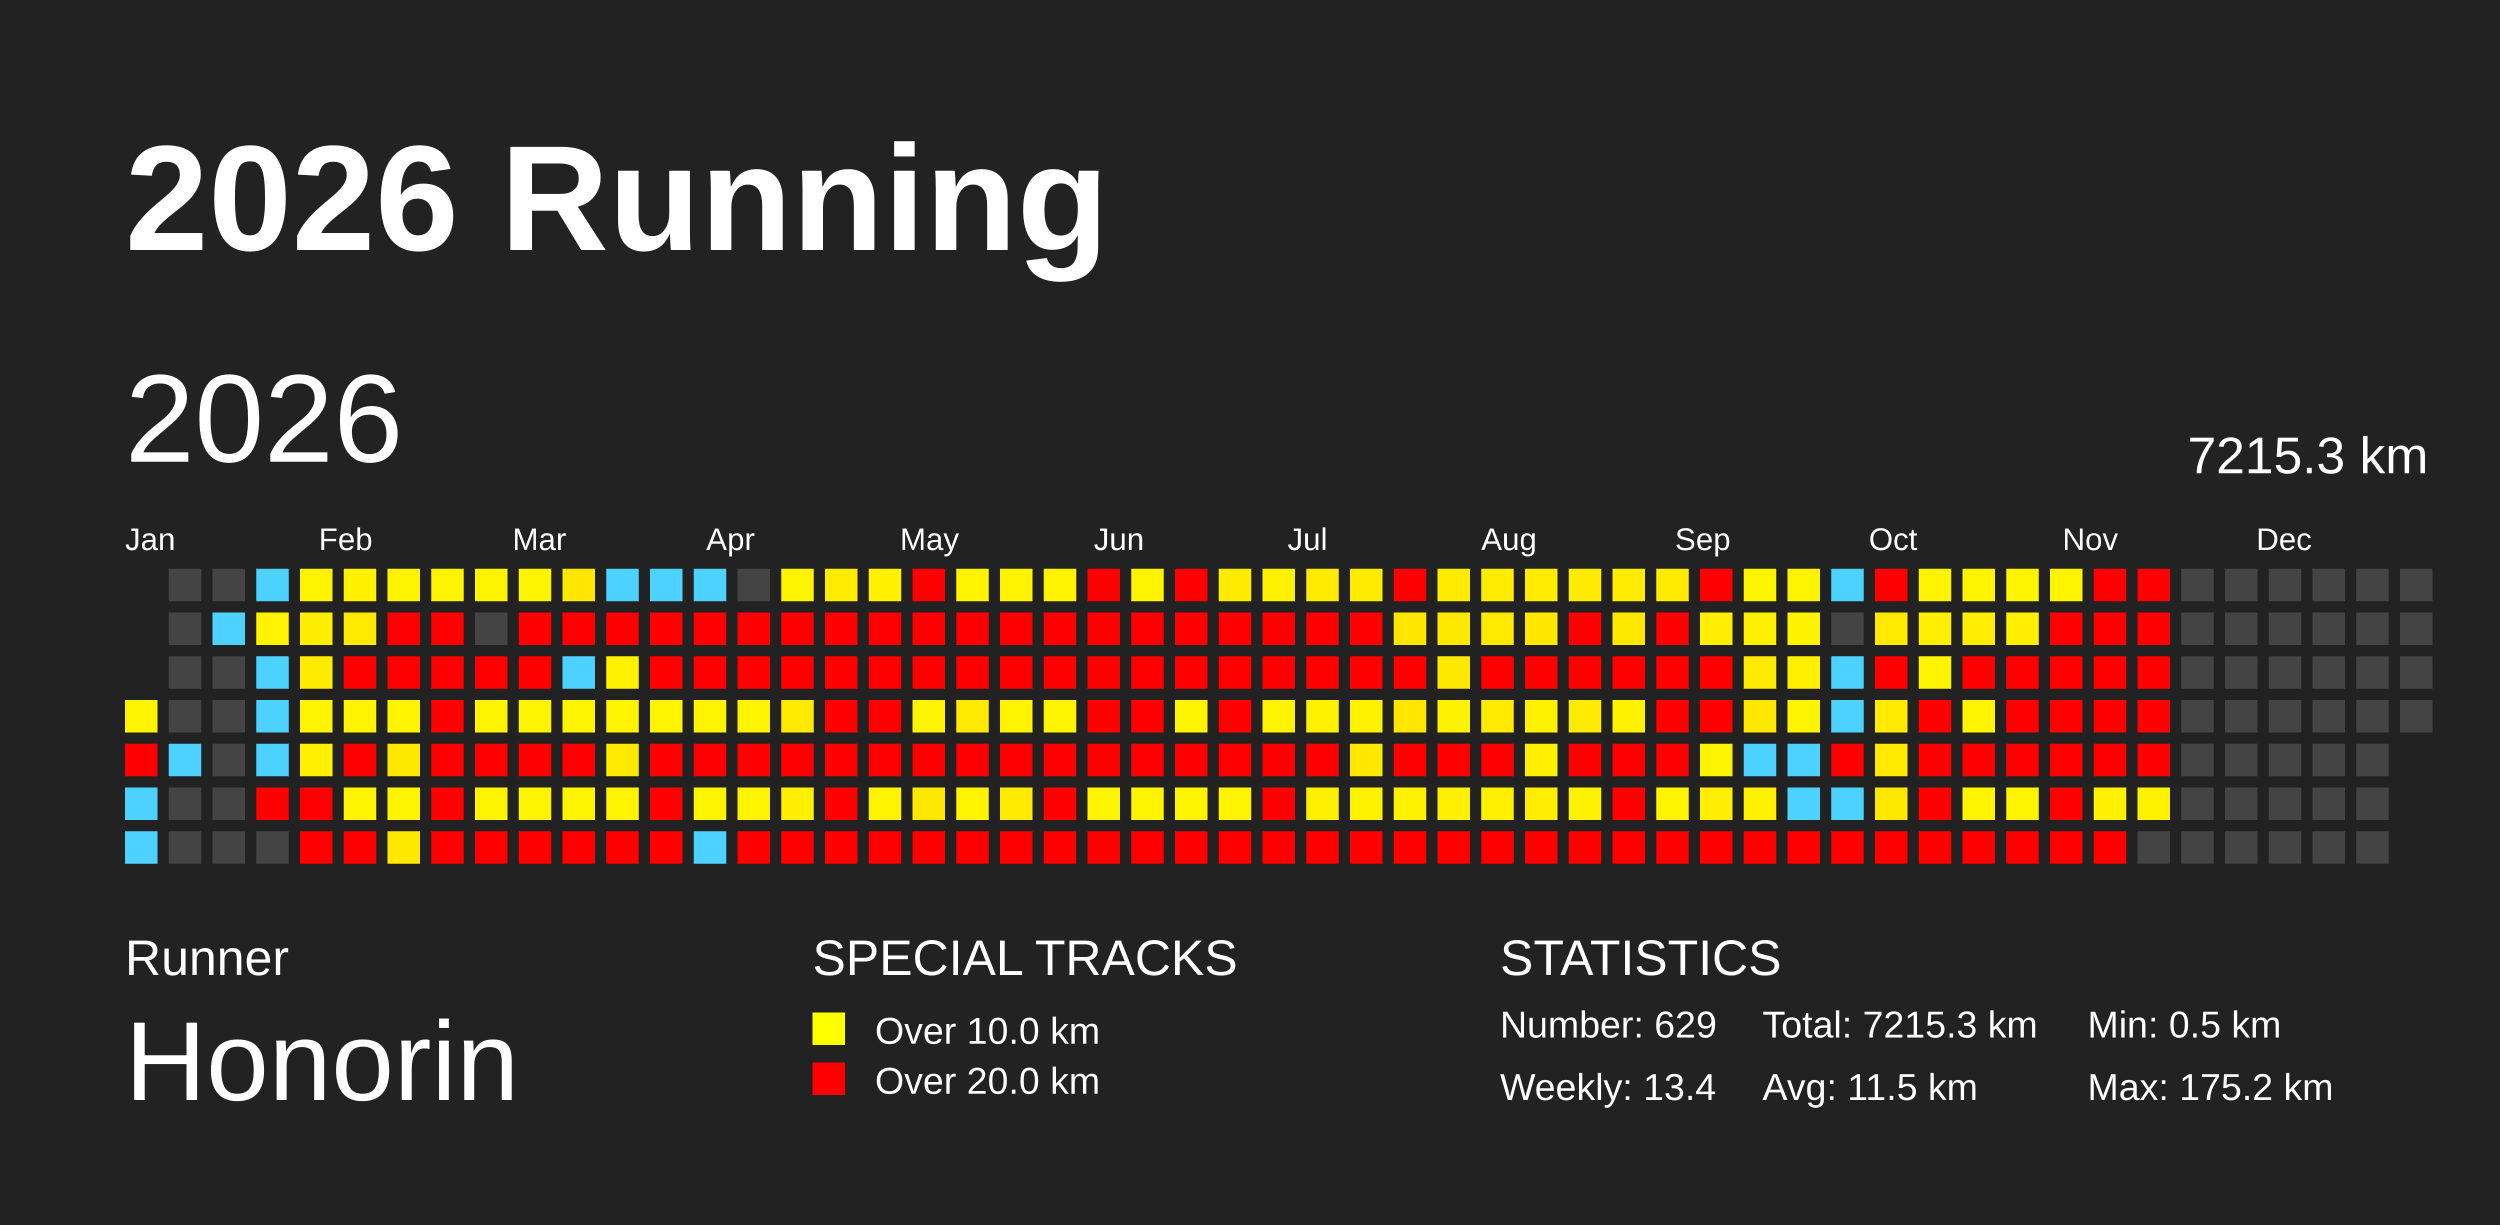
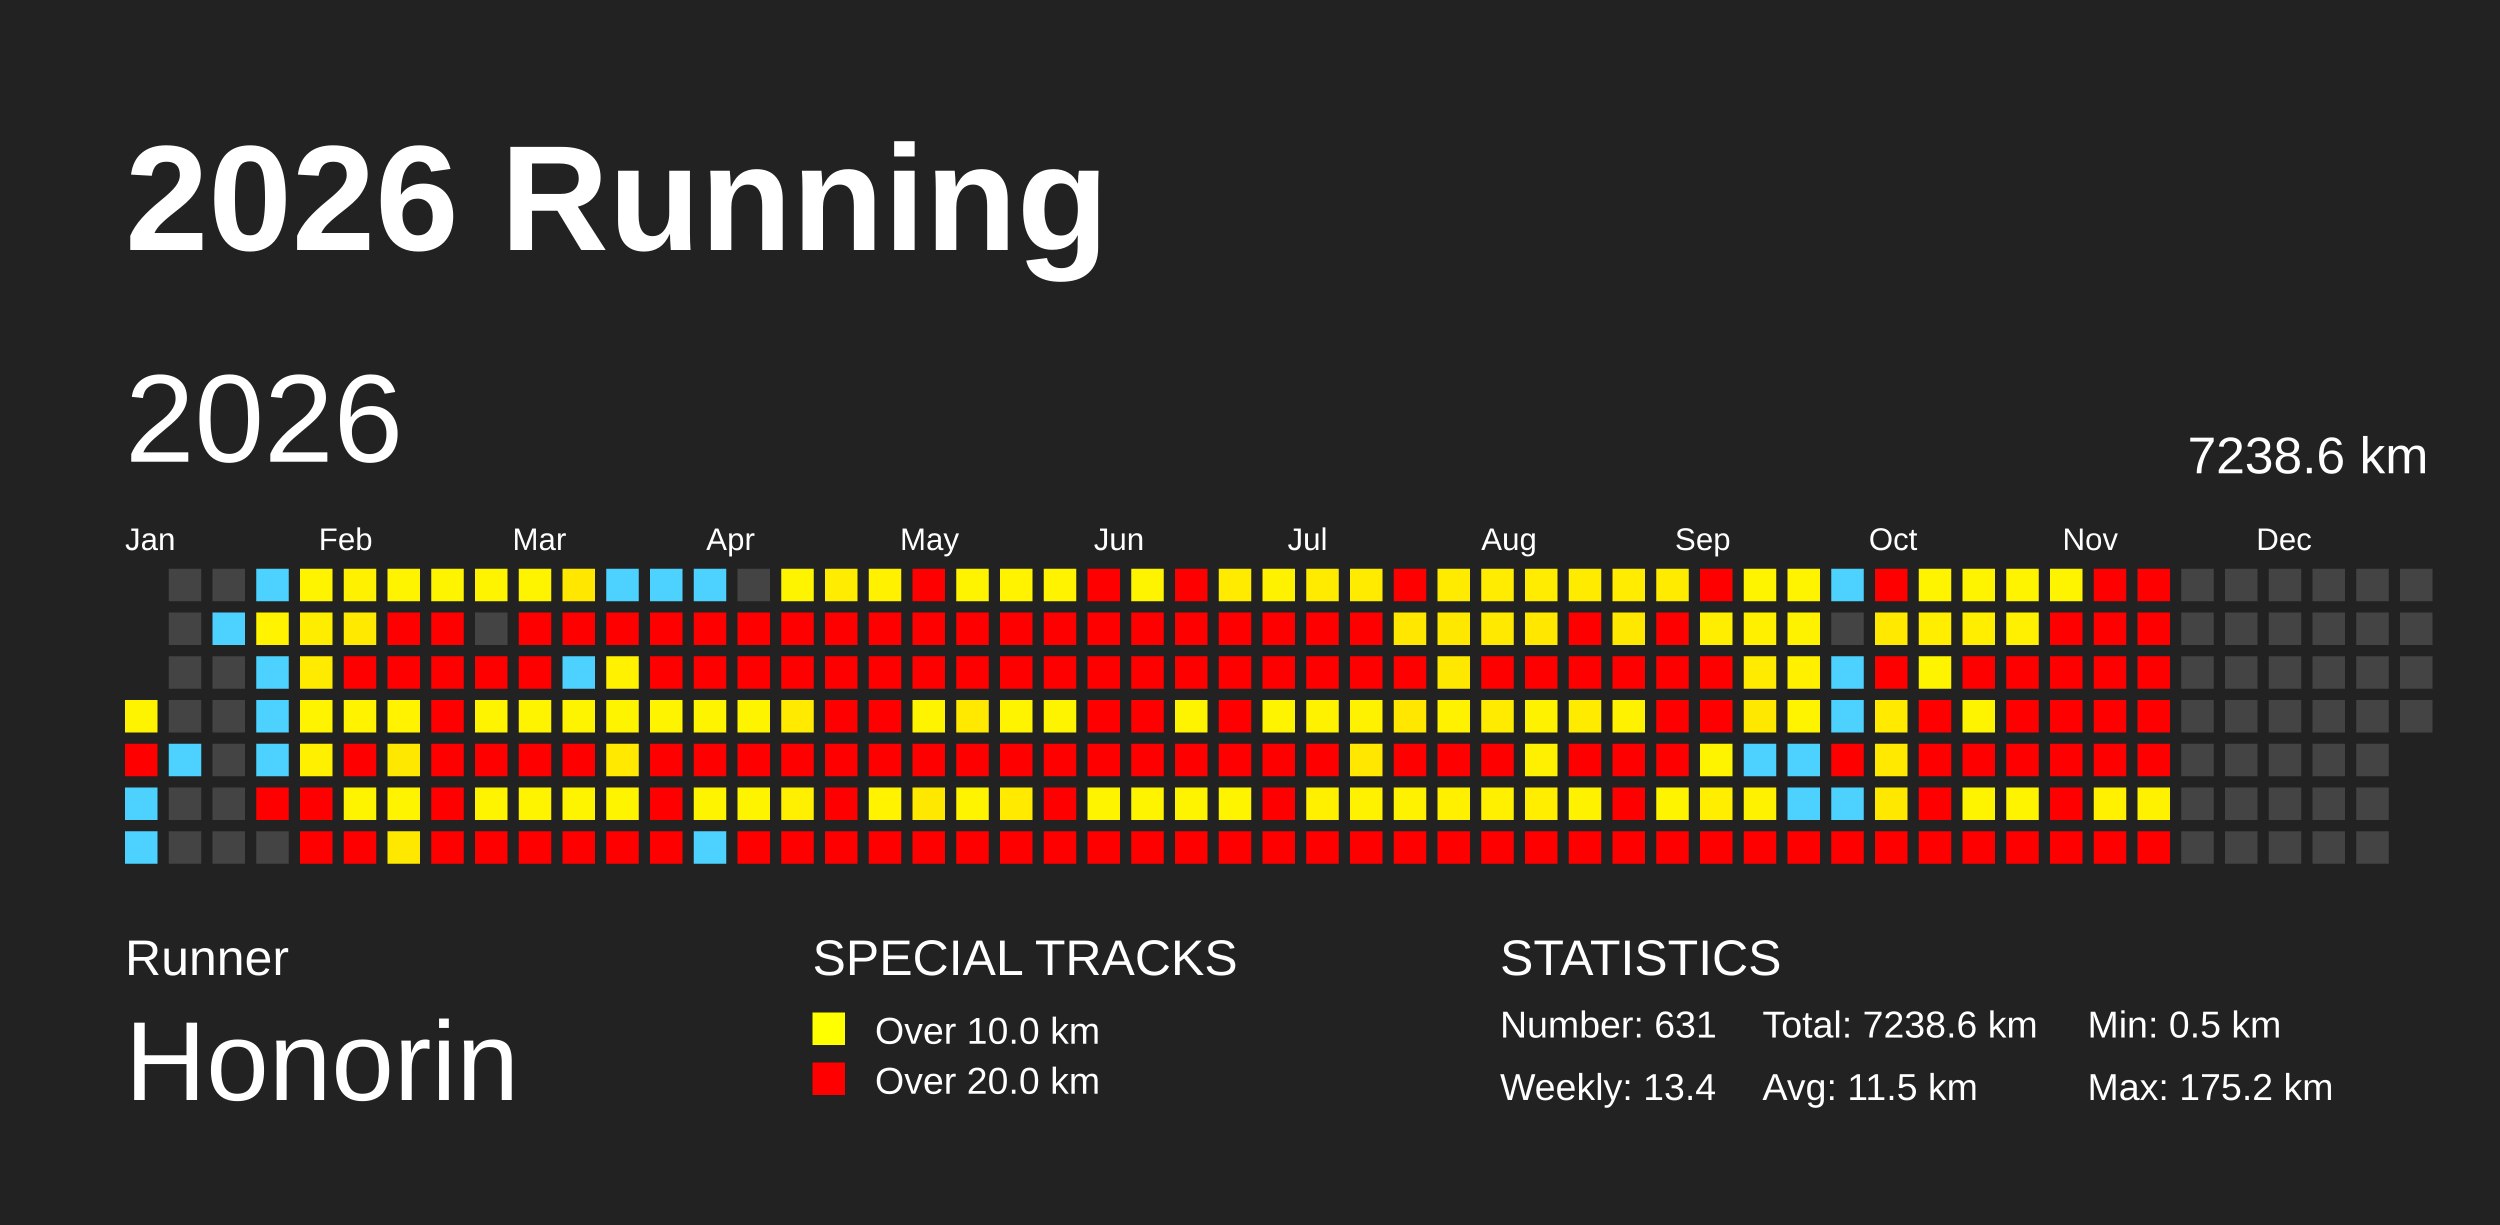
<svg xmlns="http://www.w3.org/2000/svg" baseProfile="full" height="98mm" version="1.1" viewBox="0,0,200,98" width="200mm">
  <defs />
  <rect fill="#222222" height="98" width="200" x="0" y="0" />
  <text fill="#FFFFFF" style="font-size:12px; font-family:Arial; font-weight:bold;" x="10" y="20">2026 Running</text>
  <text fill="#FFFFFF" style="font-size:4px; font-family:Arial" x="10" y="78">Runner</text>
  <text fill="#FFFFFF" style="font-size:9px; font-family:Arial" x="10" y="88">Honorin</text>
  <text fill="#FFFFFF" style="font-size:4px; font-family:Arial" x="65" y="78">SPECIAL TRACKS</text>
  <rect fill="yellow" height="2.6" width="2.6" x="65" y="81" />
  <text fill="#FFFFFF" style="font-size:3px; font-family:Arial" x="70" y="83.5">Over 10.0 km</text>
  <rect fill="red" height="2.6" width="2.6" x="65" y="85" />
  <text fill="#FFFFFF" style="font-size:3px; font-family:Arial" x="70" y="87.5">Over 20.0 km</text>
  <text fill="#FFFFFF" style="font-size:4px; font-family:Arial" x="120" y="78">STATISTICS</text>
-   <text fill="#FFFFFF" style="font-size:3px; font-family:Arial" x="120" y="83">Number: 629</text>
+   <text fill="#FFFFFF" style="font-size:3px; font-family:Arial" x="120" y="83">Number: 631</text>
  <text fill="#FFFFFF" style="font-size:3px; font-family:Arial" x="120" y="88">Weekly: 13.4</text>
-   <text fill="#FFFFFF" style="font-size:3px; font-family:Arial" x="141" y="83">Total: 7215.3 km</text>
+   <text fill="#FFFFFF" style="font-size:3px; font-family:Arial" x="141" y="83">Total: 7238.6 km</text>
  <text fill="#FFFFFF" style="font-size:3px; font-family:Arial" x="141" y="88">Avg: 11.5 km</text>
  <text fill="#FFFFFF" style="font-size:3px; font-family:Arial" x="167" y="83">Min: 0.5 km</text>
  <text fill="#FFFFFF" style="font-size:3px; font-family:Arial" x="167" y="88">Max: 175.2 km</text>
  <text dominant-baseline="hanging" fill="#FFFFFF" style="font-size:10.0px; font-family:Arial;" x="10" y="30">2026</text>
-   <text dominant-baseline="hanging" fill="#FFFFFF" style="font-size:4.125px; font-family:Arial;" x="175" y="35">7215.3 km</text>
+   <text dominant-baseline="hanging" fill="#FFFFFF" style="font-size:4.125px; font-family:Arial;" x="175" y="35">7238.6 km</text>
  <text fill="#FFFFFF" style="font-size:2.5px; font-family:Arial" x="10.0" y="44">Jan</text>
  <text fill="#FFFFFF" style="font-size:2.5px; font-family:Arial" x="25.5" y="44">Feb</text>
  <text fill="#FFFFFF" style="font-size:2.5px; font-family:Arial" x="41.0" y="44">Mar</text>
  <text fill="#FFFFFF" style="font-size:2.5px; font-family:Arial" x="56.5" y="44">Apr</text>
  <text fill="#FFFFFF" style="font-size:2.5px; font-family:Arial" x="72.0" y="44">May</text>
  <text fill="#FFFFFF" style="font-size:2.5px; font-family:Arial" x="87.5" y="44">Jun</text>
  <text fill="#FFFFFF" style="font-size:2.5px; font-family:Arial" x="103.0" y="44">Jul</text>
  <text fill="#FFFFFF" style="font-size:2.5px; font-family:Arial" x="118.5" y="44">Aug</text>
  <text fill="#FFFFFF" style="font-size:2.5px; font-family:Arial" x="134.0" y="44">Sep</text>
  <text fill="#FFFFFF" style="font-size:2.5px; font-family:Arial" x="149.5" y="44">Oct</text>
  <text fill="#FFFFFF" style="font-size:2.5px; font-family:Arial" x="165.0" y="44">Nov</text>
  <text fill="#FFFFFF" style="font-size:2.5px; font-family:Arial" x="180.5" y="44">Dec</text>
  <rect fill="#fff400" height="2.6" width="2.6" x="10.0" y="56.0" />
  <rect fill="red" height="2.6" width="2.6" x="10.0" y="59.5" />
  <rect fill="#4dd2ff" height="2.6" width="2.6" x="10.0" y="63.0" />
  <rect fill="#4dd2ff" height="2.6" width="2.6" x="10.0" y="66.5" />
  <rect fill="#444444" height="2.6" width="2.6" x="13.5" y="45.5" />
  <rect fill="#444444" height="2.6" width="2.6" x="13.5" y="49.0" />
  <rect fill="#444444" height="2.6" width="2.6" x="13.5" y="52.5" />
  <rect fill="#444444" height="2.6" width="2.6" x="13.5" y="56.0" />
  <rect fill="#4dd2ff" height="2.6" width="2.6" x="13.5" y="59.5" />
  <rect fill="#444444" height="2.6" width="2.6" x="13.5" y="63.0" />
  <rect fill="#444444" height="2.6" width="2.6" x="13.5" y="66.5" />
  <rect fill="#444444" height="2.6" width="2.6" x="17.0" y="45.5" />
  <rect fill="#4dd2ff" height="2.6" width="2.6" x="17.0" y="49.0" />
  <rect fill="#444444" height="2.6" width="2.6" x="17.0" y="52.5" />
  <rect fill="#444444" height="2.6" width="2.6" x="17.0" y="56.0" />
  <rect fill="#444444" height="2.6" width="2.6" x="17.0" y="59.5" />
  <rect fill="#444444" height="2.6" width="2.6" x="17.0" y="63.0" />
  <rect fill="#444444" height="2.6" width="2.6" x="17.0" y="66.5" />
  <rect fill="#4dd2ff" height="2.6" width="2.6" x="20.5" y="45.5" />
  <rect fill="#fff300" height="2.6" width="2.6" x="20.5" y="49.0" />
  <rect fill="#4dd2ff" height="2.6" width="2.6" x="20.5" y="52.5" />
  <rect fill="#4dd2ff" height="2.6" width="2.6" x="20.5" y="56.0" />
  <rect fill="#4dd2ff" height="2.6" width="2.6" x="20.5" y="59.5" />
  <rect fill="red" height="2.6" width="2.6" x="20.5" y="63.0" />
  <rect fill="#444444" height="2.6" width="2.6" x="20.5" y="66.5" />
  <rect fill="#fff400" height="2.6" width="2.6" x="24.0" y="45.5" />
  <rect fill="#ffed00" height="2.6" width="2.6" x="24.0" y="49.0" />
  <rect fill="#ffeb00" height="2.6" width="2.6" x="24.0" y="52.5" />
  <rect fill="#fff400" height="2.6" width="2.6" x="24.0" y="56.0" />
  <rect fill="#fff000" height="2.6" width="2.6" x="24.0" y="59.5" />
  <rect fill="red" height="2.6" width="2.6" x="24.0" y="63.0" />
  <rect fill="red" height="2.6" width="2.6" x="24.0" y="66.5" />
  <rect fill="#fff100" height="2.6" width="2.6" x="27.5" y="45.5" />
  <rect fill="#ffe900" height="2.6" width="2.6" x="27.5" y="49.0" />
  <rect fill="red" height="2.6" width="2.6" x="27.5" y="52.5" />
  <rect fill="#fff300" height="2.6" width="2.6" x="27.5" y="56.0" />
  <rect fill="red" height="2.6" width="2.6" x="27.5" y="59.5" />
  <rect fill="#fff400" height="2.6" width="2.6" x="27.5" y="63.0" />
  <rect fill="red" height="2.6" width="2.6" x="27.5" y="66.5" />
  <rect fill="#fff400" height="2.6" width="2.6" x="31.0" y="45.5" />
  <rect fill="red" height="2.6" width="2.6" x="31.0" y="49.0" />
  <rect fill="red" height="2.6" width="2.6" x="31.0" y="52.5" />
  <rect fill="#fff300" height="2.6" width="2.6" x="31.0" y="56.0" />
  <rect fill="#ffe800" height="2.6" width="2.6" x="31.0" y="59.5" />
  <rect fill="#fff400" height="2.6" width="2.6" x="31.0" y="63.0" />
  <rect fill="#ffe800" height="2.6" width="2.6" x="31.0" y="66.5" />
  <rect fill="#fff400" height="2.6" width="2.6" x="34.5" y="45.5" />
  <rect fill="red" height="2.6" width="2.6" x="34.5" y="49.0" />
  <rect fill="red" height="2.6" width="2.6" x="34.5" y="52.5" />
  <rect fill="red" height="2.6" width="2.6" x="34.5" y="56.0" />
  <rect fill="red" height="2.6" width="2.6" x="34.5" y="59.5" />
  <rect fill="red" height="2.6" width="2.6" x="34.5" y="63.0" />
  <rect fill="red" height="2.6" width="2.6" x="34.5" y="66.5" />
  <rect fill="#fff400" height="2.6" width="2.6" x="38.0" y="45.5" />
  <rect fill="#444444" height="2.6" width="2.6" x="38.0" y="49.0" />
  <rect fill="red" height="2.6" width="2.6" x="38.0" y="52.5" />
  <rect fill="#fff400" height="2.6" width="2.6" x="38.0" y="56.0" />
  <rect fill="red" height="2.6" width="2.6" x="38.0" y="59.5" />
  <rect fill="#fff400" height="2.6" width="2.6" x="38.0" y="63.0" />
  <rect fill="red" height="2.6" width="2.6" x="38.0" y="66.5" />
  <rect fill="#fff400" height="2.6" width="2.6" x="41.5" y="45.5" />
  <rect fill="red" height="2.6" width="2.6" x="41.5" y="49.0" />
  <rect fill="red" height="2.6" width="2.6" x="41.5" y="52.5" />
  <rect fill="#fff400" height="2.6" width="2.6" x="41.5" y="56.0" />
  <rect fill="red" height="2.6" width="2.6" x="41.5" y="59.5" />
  <rect fill="#fff400" height="2.6" width="2.6" x="41.5" y="63.0" />
  <rect fill="red" height="2.6" width="2.6" x="41.5" y="66.5" />
  <rect fill="#ffe700" height="2.6" width="2.6" x="45.0" y="45.5" />
  <rect fill="red" height="2.6" width="2.6" x="45.0" y="49.0" />
  <rect fill="#4dd2ff" height="2.6" width="2.6" x="45.0" y="52.5" />
  <rect fill="#fff400" height="2.6" width="2.6" x="45.0" y="56.0" />
  <rect fill="red" height="2.6" width="2.6" x="45.0" y="59.5" />
  <rect fill="#fff400" height="2.6" width="2.6" x="45.0" y="63.0" />
  <rect fill="red" height="2.6" width="2.6" x="45.0" y="66.5" />
  <rect fill="#4dd2ff" height="2.6" width="2.6" x="48.5" y="45.5" />
  <rect fill="red" height="2.6" width="2.6" x="48.5" y="49.0" />
  <rect fill="#fff100" height="2.6" width="2.6" x="48.5" y="52.5" />
  <rect fill="#fff400" height="2.6" width="2.6" x="48.5" y="56.0" />
  <rect fill="#ffe900" height="2.6" width="2.6" x="48.5" y="59.5" />
  <rect fill="#fff400" height="2.6" width="2.6" x="48.5" y="63.0" />
  <rect fill="red" height="2.6" width="2.6" x="48.5" y="66.5" />
  <rect fill="#4dd2ff" height="2.6" width="2.6" x="52.0" y="45.5" />
  <rect fill="red" height="2.6" width="2.6" x="52.0" y="49.0" />
  <rect fill="red" height="2.6" width="2.6" x="52.0" y="52.5" />
  <rect fill="#fff400" height="2.6" width="2.6" x="52.0" y="56.0" />
  <rect fill="red" height="2.6" width="2.6" x="52.0" y="59.5" />
  <rect fill="red" height="2.6" width="2.6" x="52.0" y="63.0" />
  <rect fill="red" height="2.6" width="2.6" x="52.0" y="66.5" />
  <rect fill="#4dd2ff" height="2.6" width="2.6" x="55.5" y="45.5" />
  <rect fill="red" height="2.6" width="2.6" x="55.5" y="49.0" />
  <rect fill="red" height="2.6" width="2.6" x="55.5" y="52.5" />
  <rect fill="#fff400" height="2.6" width="2.6" x="55.5" y="56.0" />
  <rect fill="red" height="2.6" width="2.6" x="55.5" y="59.5" />
  <rect fill="#fff400" height="2.6" width="2.6" x="55.5" y="63.0" />
  <rect fill="#4dd2ff" height="2.6" width="2.6" x="55.5" y="66.5" />
  <rect fill="#444444" height="2.6" width="2.6" x="59.0" y="45.5" />
  <rect fill="red" height="2.6" width="2.6" x="59.0" y="49.0" />
  <rect fill="red" height="2.6" width="2.6" x="59.0" y="52.5" />
  <rect fill="#fff400" height="2.6" width="2.6" x="59.0" y="56.0" />
  <rect fill="red" height="2.6" width="2.6" x="59.0" y="59.5" />
  <rect fill="#fff400" height="2.6" width="2.6" x="59.0" y="63.0" />
  <rect fill="red" height="2.6" width="2.6" x="59.0" y="66.5" />
  <rect fill="#fff400" height="2.6" width="2.6" x="62.5" y="45.5" />
  <rect fill="red" height="2.6" width="2.6" x="62.5" y="49.0" />
  <rect fill="red" height="2.6" width="2.6" x="62.5" y="52.5" />
  <rect fill="#ffea00" height="2.6" width="2.6" x="62.5" y="56.0" />
  <rect fill="red" height="2.6" width="2.6" x="62.5" y="59.5" />
  <rect fill="#ffef00" height="2.6" width="2.6" x="62.5" y="63.0" />
  <rect fill="red" height="2.6" width="2.6" x="62.5" y="66.5" />
  <rect fill="#ffec00" height="2.6" width="2.6" x="66.0" y="45.5" />
  <rect fill="red" height="2.6" width="2.6" x="66.0" y="49.0" />
  <rect fill="red" height="2.6" width="2.6" x="66.0" y="52.5" />
  <rect fill="red" height="2.6" width="2.6" x="66.0" y="56.0" />
  <rect fill="red" height="2.6" width="2.6" x="66.0" y="59.5" />
  <rect fill="red" height="2.6" width="2.6" x="66.0" y="63.0" />
  <rect fill="red" height="2.6" width="2.6" x="66.0" y="66.5" />
  <rect fill="#fff100" height="2.6" width="2.6" x="69.5" y="45.5" />
  <rect fill="red" height="2.6" width="2.6" x="69.5" y="49.0" />
  <rect fill="red" height="2.6" width="2.6" x="69.5" y="52.5" />
  <rect fill="red" height="2.6" width="2.6" x="69.5" y="56.0" />
  <rect fill="red" height="2.6" width="2.6" x="69.5" y="59.5" />
  <rect fill="#fff300" height="2.6" width="2.6" x="69.5" y="63.0" />
  <rect fill="red" height="2.6" width="2.6" x="69.5" y="66.5" />
  <rect fill="red" height="2.6" width="2.6" x="73.0" y="45.5" />
  <rect fill="red" height="2.6" width="2.6" x="73.0" y="49.0" />
  <rect fill="red" height="2.6" width="2.6" x="73.0" y="52.5" />
  <rect fill="#fff400" height="2.6" width="2.6" x="73.0" y="56.0" />
  <rect fill="red" height="2.6" width="2.6" x="73.0" y="59.5" />
  <rect fill="#ffe800" height="2.6" width="2.6" x="73.0" y="63.0" />
  <rect fill="red" height="2.6" width="2.6" x="73.0" y="66.5" />
  <rect fill="#fff400" height="2.6" width="2.6" x="76.5" y="45.5" />
  <rect fill="red" height="2.6" width="2.6" x="76.5" y="49.0" />
  <rect fill="red" height="2.6" width="2.6" x="76.5" y="52.5" />
  <rect fill="#ffe900" height="2.6" width="2.6" x="76.5" y="56.0" />
  <rect fill="red" height="2.6" width="2.6" x="76.5" y="59.5" />
  <rect fill="#fff400" height="2.6" width="2.6" x="76.5" y="63.0" />
  <rect fill="red" height="2.6" width="2.6" x="76.5" y="66.5" />
  <rect fill="#fff300" height="2.6" width="2.6" x="80.0" y="45.5" />
  <rect fill="red" height="2.6" width="2.6" x="80.0" y="49.0" />
  <rect fill="red" height="2.6" width="2.6" x="80.0" y="52.5" />
  <rect fill="#fff400" height="2.6" width="2.6" x="80.0" y="56.0" />
  <rect fill="red" height="2.6" width="2.6" x="80.0" y="59.5" />
  <rect fill="#ffea00" height="2.6" width="2.6" x="80.0" y="63.0" />
  <rect fill="red" height="2.6" width="2.6" x="80.0" y="66.5" />
  <rect fill="#fff300" height="2.6" width="2.6" x="83.5" y="45.5" />
  <rect fill="red" height="2.6" width="2.6" x="83.5" y="49.0" />
  <rect fill="red" height="2.6" width="2.6" x="83.5" y="52.5" />
  <rect fill="#fff400" height="2.6" width="2.6" x="83.5" y="56.0" />
  <rect fill="red" height="2.6" width="2.6" x="83.5" y="59.5" />
  <rect fill="red" height="2.6" width="2.6" x="83.5" y="63.0" />
  <rect fill="red" height="2.6" width="2.6" x="83.5" y="66.5" />
  <rect fill="red" height="2.6" width="2.6" x="87.0" y="45.5" />
  <rect fill="red" height="2.6" width="2.6" x="87.0" y="49.0" />
  <rect fill="red" height="2.6" width="2.6" x="87.0" y="52.5" />
  <rect fill="red" height="2.6" width="2.6" x="87.0" y="56.0" />
  <rect fill="red" height="2.6" width="2.6" x="87.0" y="59.5" />
  <rect fill="#fff400" height="2.6" width="2.6" x="87.0" y="63.0" />
  <rect fill="red" height="2.6" width="2.6" x="87.0" y="66.5" />
  <rect fill="#fff400" height="2.6" width="2.6" x="90.5" y="45.5" />
  <rect fill="red" height="2.6" width="2.6" x="90.5" y="49.0" />
  <rect fill="red" height="2.6" width="2.6" x="90.5" y="52.5" />
  <rect fill="red" height="2.6" width="2.6" x="90.5" y="56.0" />
  <rect fill="red" height="2.6" width="2.6" x="90.5" y="59.5" />
  <rect fill="#fff400" height="2.6" width="2.6" x="90.5" y="63.0" />
  <rect fill="red" height="2.6" width="2.6" x="90.5" y="66.5" />
  <rect fill="red" height="2.6" width="2.6" x="94.0" y="45.5" />
  <rect fill="red" height="2.6" width="2.6" x="94.0" y="49.0" />
  <rect fill="red" height="2.6" width="2.6" x="94.0" y="52.5" />
  <rect fill="#fff400" height="2.6" width="2.6" x="94.0" y="56.0" />
  <rect fill="red" height="2.6" width="2.6" x="94.0" y="59.5" />
  <rect fill="#fff400" height="2.6" width="2.6" x="94.0" y="63.0" />
  <rect fill="red" height="2.6" width="2.6" x="94.0" y="66.5" />
  <rect fill="#ffeb00" height="2.6" width="2.6" x="97.5" y="45.5" />
  <rect fill="red" height="2.6" width="2.6" x="97.5" y="49.0" />
  <rect fill="red" height="2.6" width="2.6" x="97.5" y="52.5" />
  <rect fill="red" height="2.6" width="2.6" x="97.5" y="56.0" />
  <rect fill="red" height="2.6" width="2.6" x="97.5" y="59.5" />
  <rect fill="#fff400" height="2.6" width="2.6" x="97.5" y="63.0" />
  <rect fill="red" height="2.6" width="2.6" x="97.5" y="66.5" />
  <rect fill="#fff200" height="2.6" width="2.6" x="101.0" y="45.5" />
  <rect fill="red" height="2.6" width="2.6" x="101.0" y="49.0" />
  <rect fill="red" height="2.6" width="2.6" x="101.0" y="52.5" />
  <rect fill="#fff400" height="2.6" width="2.6" x="101.0" y="56.0" />
  <rect fill="red" height="2.6" width="2.6" x="101.0" y="59.5" />
  <rect fill="red" height="2.6" width="2.6" x="101.0" y="63.0" />
  <rect fill="red" height="2.6" width="2.6" x="101.0" y="66.5" />
  <rect fill="#ffeb00" height="2.6" width="2.6" x="104.5" y="45.5" />
  <rect fill="red" height="2.6" width="2.6" x="104.5" y="49.0" />
  <rect fill="red" height="2.6" width="2.6" x="104.5" y="52.5" />
  <rect fill="#fff200" height="2.6" width="2.6" x="104.5" y="56.0" />
  <rect fill="red" height="2.6" width="2.6" x="104.5" y="59.5" />
  <rect fill="#fff000" height="2.6" width="2.6" x="104.5" y="63.0" />
  <rect fill="red" height="2.6" width="2.6" x="104.5" y="66.5" />
  <rect fill="#ffeb00" height="2.6" width="2.6" x="108.0" y="45.5" />
  <rect fill="red" height="2.6" width="2.6" x="108.0" y="49.0" />
  <rect fill="red" height="2.6" width="2.6" x="108.0" y="52.5" />
  <rect fill="#fff200" height="2.6" width="2.6" x="108.0" y="56.0" />
  <rect fill="#ffe700" height="2.6" width="2.6" x="108.0" y="59.5" />
  <rect fill="#fff200" height="2.6" width="2.6" x="108.0" y="63.0" />
  <rect fill="red" height="2.6" width="2.6" x="108.0" y="66.5" />
  <rect fill="red" height="2.6" width="2.6" x="111.5" y="45.5" />
  <rect fill="#ffe700" height="2.6" width="2.6" x="111.5" y="49.0" />
  <rect fill="red" height="2.6" width="2.6" x="111.5" y="52.5" />
  <rect fill="#ffe700" height="2.6" width="2.6" x="111.5" y="56.0" />
  <rect fill="red" height="2.6" width="2.6" x="111.5" y="59.5" />
  <rect fill="#fff200" height="2.6" width="2.6" x="111.5" y="63.0" />
  <rect fill="red" height="2.6" width="2.6" x="111.5" y="66.5" />
  <rect fill="#ffeb00" height="2.6" width="2.6" x="115.0" y="45.5" />
  <rect fill="#ffe800" height="2.6" width="2.6" x="115.0" y="49.0" />
  <rect fill="#ffe800" height="2.6" width="2.6" x="115.0" y="52.5" />
  <rect fill="#fff200" height="2.6" width="2.6" x="115.0" y="56.0" />
  <rect fill="red" height="2.6" width="2.6" x="115.0" y="59.5" />
  <rect fill="#fff000" height="2.6" width="2.6" x="115.0" y="63.0" />
  <rect fill="red" height="2.6" width="2.6" x="115.0" y="66.5" />
  <rect fill="#ffec00" height="2.6" width="2.6" x="118.5" y="45.5" />
  <rect fill="#ffe900" height="2.6" width="2.6" x="118.5" y="49.0" />
  <rect fill="red" height="2.6" width="2.6" x="118.5" y="52.5" />
  <rect fill="#ffeb00" height="2.6" width="2.6" x="118.5" y="56.0" />
  <rect fill="red" height="2.6" width="2.6" x="118.5" y="59.5" />
  <rect fill="#fff000" height="2.6" width="2.6" x="118.5" y="63.0" />
  <rect fill="red" height="2.6" width="2.6" x="118.5" y="66.5" />
  <rect fill="#ffec00" height="2.6" width="2.6" x="122.0" y="45.5" />
  <rect fill="#ffe700" height="2.6" width="2.6" x="122.0" y="49.0" />
  <rect fill="red" height="2.6" width="2.6" x="122.0" y="52.5" />
  <rect fill="#fff200" height="2.6" width="2.6" x="122.0" y="56.0" />
  <rect fill="#ffef00" height="2.6" width="2.6" x="122.0" y="59.5" />
  <rect fill="#ffee00" height="2.6" width="2.6" x="122.0" y="63.0" />
  <rect fill="red" height="2.6" width="2.6" x="122.0" y="66.5" />
  <rect fill="#ffeb00" height="2.6" width="2.6" x="125.5" y="45.5" />
  <rect fill="red" height="2.6" width="2.6" x="125.5" y="49.0" />
  <rect fill="red" height="2.6" width="2.6" x="125.5" y="52.5" />
  <rect fill="#ffeb00" height="2.6" width="2.6" x="125.5" y="56.0" />
  <rect fill="red" height="2.6" width="2.6" x="125.5" y="59.5" />
  <rect fill="#fff200" height="2.6" width="2.6" x="125.5" y="63.0" />
  <rect fill="red" height="2.6" width="2.6" x="125.5" y="66.5" />
  <rect fill="#ffec00" height="2.6" width="2.6" x="129.0" y="45.5" />
  <rect fill="#ffe800" height="2.6" width="2.6" x="129.0" y="49.0" />
  <rect fill="red" height="2.6" width="2.6" x="129.0" y="52.5" />
  <rect fill="#fff200" height="2.6" width="2.6" x="129.0" y="56.0" />
  <rect fill="red" height="2.6" width="2.6" x="129.0" y="59.5" />
  <rect fill="red" height="2.6" width="2.6" x="129.0" y="63.0" />
  <rect fill="red" height="2.6" width="2.6" x="129.0" y="66.5" />
  <rect fill="#ffeb00" height="2.6" width="2.6" x="132.5" y="45.5" />
  <rect fill="red" height="2.6" width="2.6" x="132.5" y="49.0" />
  <rect fill="red" height="2.6" width="2.6" x="132.5" y="52.5" />
  <rect fill="red" height="2.6" width="2.6" x="132.5" y="56.0" />
  <rect fill="red" height="2.6" width="2.6" x="132.5" y="59.5" />
  <rect fill="#fff400" height="2.6" width="2.6" x="132.5" y="63.0" />
  <rect fill="red" height="2.6" width="2.6" x="132.5" y="66.5" />
  <rect fill="red" height="2.6" width="2.6" x="136.0" y="45.5" />
  <rect fill="#ffee00" height="2.6" width="2.6" x="136.0" y="49.0" />
  <rect fill="red" height="2.6" width="2.6" x="136.0" y="52.5" />
  <rect fill="red" height="2.6" width="2.6" x="136.0" y="56.0" />
  <rect fill="#fff400" height="2.6" width="2.6" x="136.0" y="59.5" />
  <rect fill="#ffee00" height="2.6" width="2.6" x="136.0" y="63.0" />
  <rect fill="red" height="2.6" width="2.6" x="136.0" y="66.5" />
  <rect fill="#fff400" height="2.6" width="2.6" x="139.5" y="45.5" />
  <rect fill="#fff000" height="2.6" width="2.6" x="139.5" y="49.0" />
  <rect fill="#ffeb00" height="2.6" width="2.6" x="139.5" y="52.5" />
  <rect fill="#ffe800" height="2.6" width="2.6" x="139.5" y="56.0" />
  <rect fill="#4dd2ff" height="2.6" width="2.6" x="139.5" y="59.5" />
  <rect fill="#fff200" height="2.6" width="2.6" x="139.5" y="63.0" />
  <rect fill="red" height="2.6" width="2.6" x="139.5" y="66.5" />
  <rect fill="#fff400" height="2.6" width="2.6" x="143.0" y="45.5" />
  <rect fill="#fff200" height="2.6" width="2.6" x="143.0" y="49.0" />
  <rect fill="#fff000" height="2.6" width="2.6" x="143.0" y="52.5" />
  <rect fill="#fff400" height="2.6" width="2.6" x="143.0" y="56.0" />
  <rect fill="#4dd2ff" height="2.6" width="2.6" x="143.0" y="59.5" />
  <rect fill="#4dd2ff" height="2.6" width="2.6" x="143.0" y="63.0" />
  <rect fill="red" height="2.6" width="2.6" x="143.0" y="66.5" />
  <rect fill="#4dd2ff" height="2.6" width="2.6" x="146.5" y="45.5" />
  <rect fill="#444444" height="2.6" width="2.6" x="146.5" y="49.0" />
  <rect fill="#4dd2ff" height="2.6" width="2.6" x="146.5" y="52.5" />
  <rect fill="#4dd2ff" height="2.6" width="2.6" x="146.5" y="56.0" />
  <rect fill="red" height="2.6" width="2.6" x="146.5" y="59.5" />
  <rect fill="#4dd2ff" height="2.6" width="2.6" x="146.5" y="63.0" />
  <rect fill="red" height="2.6" width="2.6" x="146.5" y="66.5" />
  <rect fill="red" height="2.6" width="2.6" x="150.0" y="45.5" />
  <rect fill="#ffe900" height="2.6" width="2.6" x="150.0" y="49.0" />
  <rect fill="red" height="2.6" width="2.6" x="150.0" y="52.5" />
  <rect fill="#ffea00" height="2.6" width="2.6" x="150.0" y="56.0" />
  <rect fill="#ffe900" height="2.6" width="2.6" x="150.0" y="59.5" />
  <rect fill="#ffe800" height="2.6" width="2.6" x="150.0" y="63.0" />
  <rect fill="red" height="2.6" width="2.6" x="150.0" y="66.5" />
  <rect fill="#fff400" height="2.6" width="2.6" x="153.5" y="45.5" />
  <rect fill="#ffee00" height="2.6" width="2.6" x="153.5" y="49.0" />
  <rect fill="#fff400" height="2.6" width="2.6" x="153.5" y="52.5" />
  <rect fill="red" height="2.6" width="2.6" x="153.5" y="56.0" />
  <rect fill="red" height="2.6" width="2.6" x="153.5" y="59.5" />
  <rect fill="red" height="2.6" width="2.6" x="153.5" y="63.0" />
  <rect fill="red" height="2.6" width="2.6" x="153.5" y="66.5" />
  <rect fill="#fff400" height="2.6" width="2.6" x="157.0" y="45.5" />
  <rect fill="#ffee00" height="2.6" width="2.6" x="157.0" y="49.0" />
  <rect fill="red" height="2.6" width="2.6" x="157.0" y="52.5" />
  <rect fill="#fff400" height="2.6" width="2.6" x="157.0" y="56.0" />
  <rect fill="red" height="2.6" width="2.6" x="157.0" y="59.5" />
  <rect fill="#fff400" height="2.6" width="2.6" x="157.0" y="63.0" />
  <rect fill="red" height="2.6" width="2.6" x="157.0" y="66.5" />
  <rect fill="#fff400" height="2.6" width="2.6" x="160.5" y="45.5" />
  <rect fill="#ffef00" height="2.6" width="2.6" x="160.5" y="49.0" />
  <rect fill="red" height="2.6" width="2.6" x="160.5" y="52.5" />
  <rect fill="red" height="2.6" width="2.6" x="160.5" y="56.0" />
  <rect fill="red" height="2.6" width="2.6" x="160.5" y="59.5" />
  <rect fill="#fff400" height="2.6" width="2.6" x="160.5" y="63.0" />
  <rect fill="red" height="2.6" width="2.6" x="160.5" y="66.5" />
  <rect fill="#fff400" height="2.6" width="2.6" x="164.0" y="45.5" />
  <rect fill="red" height="2.6" width="2.6" x="164.0" y="49.0" />
  <rect fill="red" height="2.6" width="2.6" x="164.0" y="52.5" />
  <rect fill="red" height="2.6" width="2.6" x="164.0" y="56.0" />
  <rect fill="red" height="2.6" width="2.6" x="164.0" y="59.5" />
  <rect fill="red" height="2.6" width="2.6" x="164.0" y="63.0" />
  <rect fill="red" height="2.6" width="2.6" x="164.0" y="66.5" />
  <rect fill="red" height="2.6" width="2.6" x="167.5" y="45.5" />
  <rect fill="red" height="2.6" width="2.6" x="167.5" y="49.0" />
  <rect fill="red" height="2.6" width="2.6" x="167.5" y="52.5" />
  <rect fill="red" height="2.6" width="2.6" x="167.5" y="56.0" />
  <rect fill="red" height="2.6" width="2.6" x="167.5" y="59.5" />
  <rect fill="#fff100" height="2.6" width="2.6" x="167.5" y="63.0" />
  <rect fill="red" height="2.6" width="2.6" x="167.5" y="66.5" />
  <rect fill="red" height="2.6" width="2.6" x="171.0" y="45.5" />
  <rect fill="red" height="2.6" width="2.6" x="171.0" y="49.0" />
  <rect fill="red" height="2.6" width="2.6" x="171.0" y="52.5" />
  <rect fill="red" height="2.6" width="2.6" x="171.0" y="56.0" />
  <rect fill="red" height="2.6" width="2.6" x="171.0" y="59.5" />
  <rect fill="#fff200" height="2.6" width="2.6" x="171.0" y="63.0" />
-   <rect fill="#444444" height="2.6" width="2.6" x="171.0" y="66.5" />
+   <rect fill="red" height="2.6" width="2.6" x="171.0" y="66.5" />
  <rect fill="#444444" height="2.6" width="2.6" x="174.5" y="45.5" />
  <rect fill="#444444" height="2.6" width="2.6" x="174.5" y="49.0" />
  <rect fill="#444444" height="2.6" width="2.6" x="174.5" y="52.5" />
  <rect fill="#444444" height="2.6" width="2.6" x="174.5" y="56.0" />
  <rect fill="#444444" height="2.6" width="2.6" x="174.5" y="59.5" />
  <rect fill="#444444" height="2.6" width="2.6" x="174.5" y="63.0" />
  <rect fill="#444444" height="2.6" width="2.6" x="174.5" y="66.5" />
  <rect fill="#444444" height="2.6" width="2.6" x="178.0" y="45.5" />
  <rect fill="#444444" height="2.6" width="2.6" x="178.0" y="49.0" />
  <rect fill="#444444" height="2.6" width="2.6" x="178.0" y="52.5" />
  <rect fill="#444444" height="2.6" width="2.6" x="178.0" y="56.0" />
  <rect fill="#444444" height="2.6" width="2.6" x="178.0" y="59.5" />
  <rect fill="#444444" height="2.6" width="2.6" x="178.0" y="63.0" />
  <rect fill="#444444" height="2.6" width="2.6" x="178.0" y="66.5" />
  <rect fill="#444444" height="2.6" width="2.6" x="181.5" y="45.5" />
  <rect fill="#444444" height="2.6" width="2.6" x="181.5" y="49.0" />
  <rect fill="#444444" height="2.6" width="2.6" x="181.5" y="52.5" />
  <rect fill="#444444" height="2.6" width="2.6" x="181.5" y="56.0" />
  <rect fill="#444444" height="2.6" width="2.6" x="181.5" y="59.5" />
  <rect fill="#444444" height="2.6" width="2.6" x="181.5" y="63.0" />
  <rect fill="#444444" height="2.6" width="2.6" x="181.5" y="66.5" />
  <rect fill="#444444" height="2.6" width="2.6" x="185.0" y="45.5" />
  <rect fill="#444444" height="2.6" width="2.6" x="185.0" y="49.0" />
  <rect fill="#444444" height="2.6" width="2.6" x="185.0" y="52.5" />
  <rect fill="#444444" height="2.6" width="2.6" x="185.0" y="56.0" />
  <rect fill="#444444" height="2.6" width="2.6" x="185.0" y="59.5" />
  <rect fill="#444444" height="2.6" width="2.6" x="185.0" y="63.0" />
  <rect fill="#444444" height="2.6" width="2.6" x="185.0" y="66.5" />
  <rect fill="#444444" height="2.6" width="2.6" x="188.5" y="45.5" />
  <rect fill="#444444" height="2.6" width="2.6" x="188.5" y="49.0" />
  <rect fill="#444444" height="2.6" width="2.6" x="188.5" y="52.5" />
  <rect fill="#444444" height="2.6" width="2.6" x="188.5" y="56.0" />
  <rect fill="#444444" height="2.6" width="2.6" x="188.5" y="59.5" />
  <rect fill="#444444" height="2.6" width="2.6" x="188.5" y="63.0" />
  <rect fill="#444444" height="2.6" width="2.6" x="188.5" y="66.5" />
  <rect fill="#444444" height="2.6" width="2.6" x="192.0" y="45.5" />
  <rect fill="#444444" height="2.6" width="2.6" x="192.0" y="49.0" />
  <rect fill="#444444" height="2.6" width="2.6" x="192.0" y="52.5" />
  <rect fill="#444444" height="2.6" width="2.6" x="192.0" y="56.0" />
</svg>
